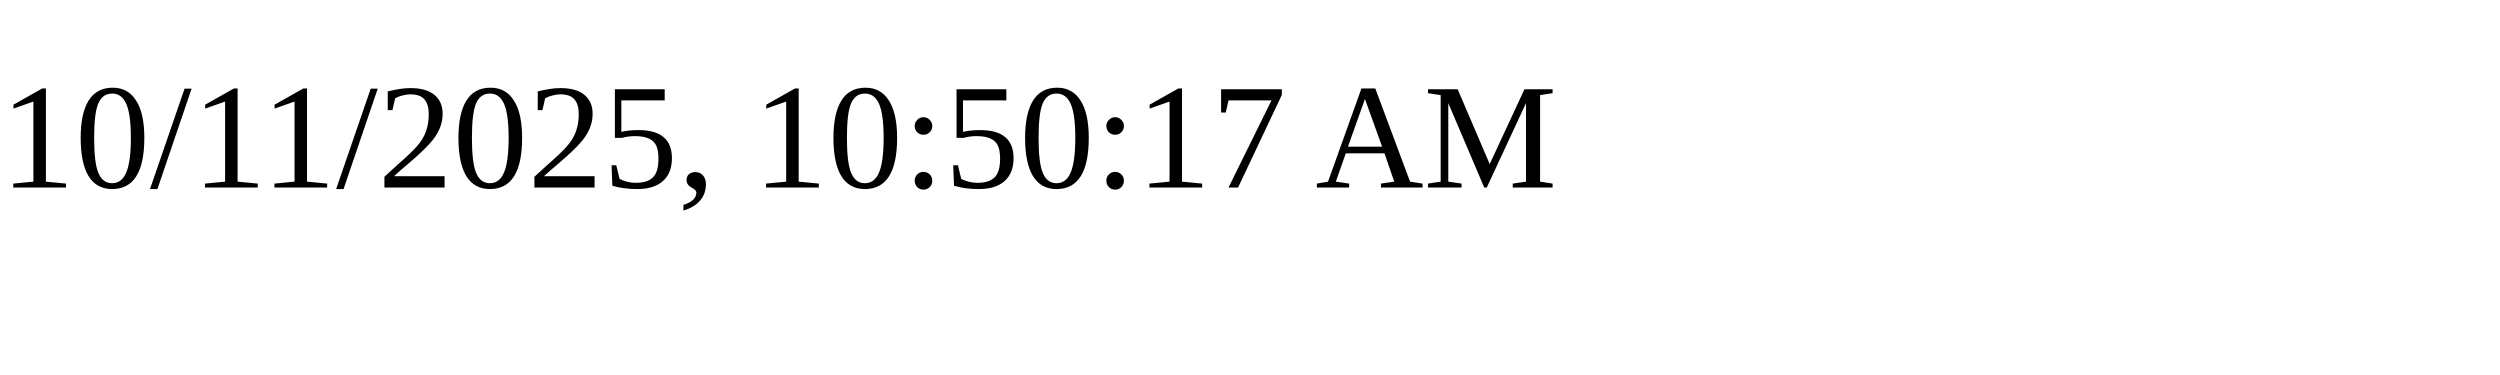
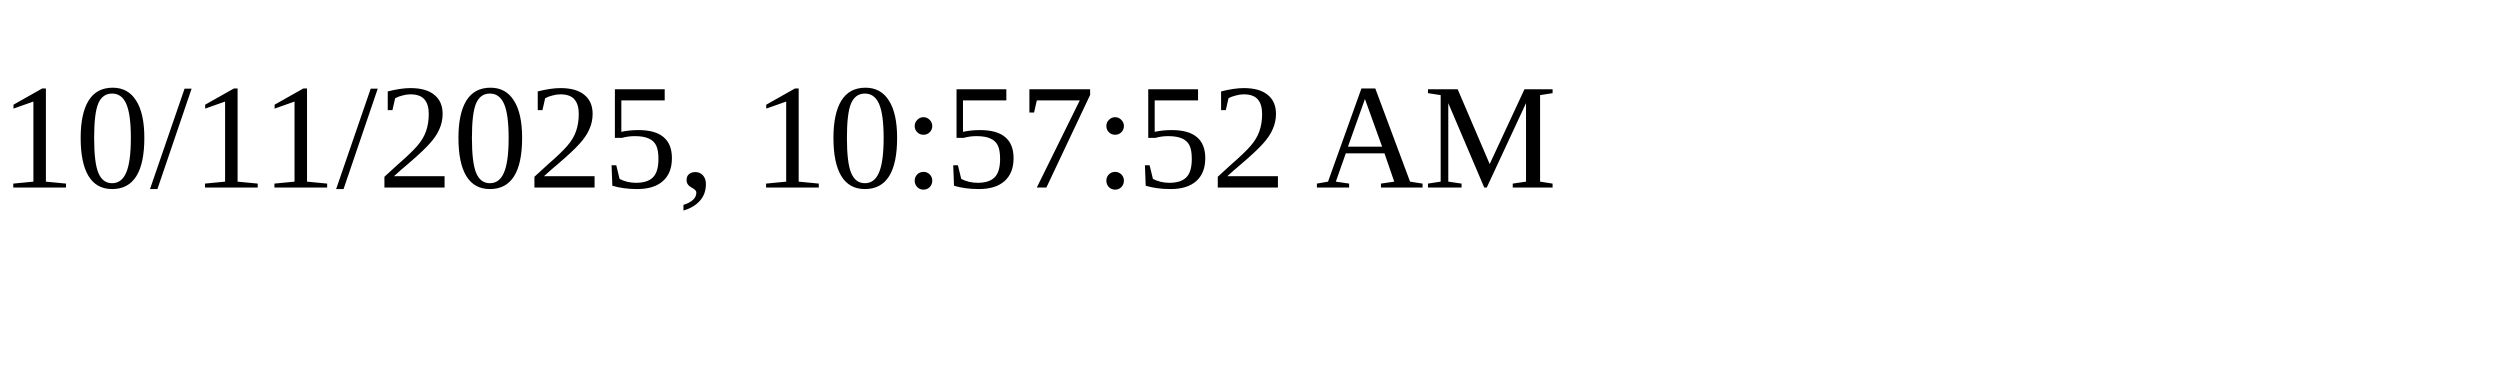
<svg xmlns="http://www.w3.org/2000/svg" height="30" width="200">
-   <text x="0" y="15">10/11/2025, 10:50:17 AM</text>
+   <text x="0" y="15">10/11/2025, 10:57:52 AM</text>
</svg>
